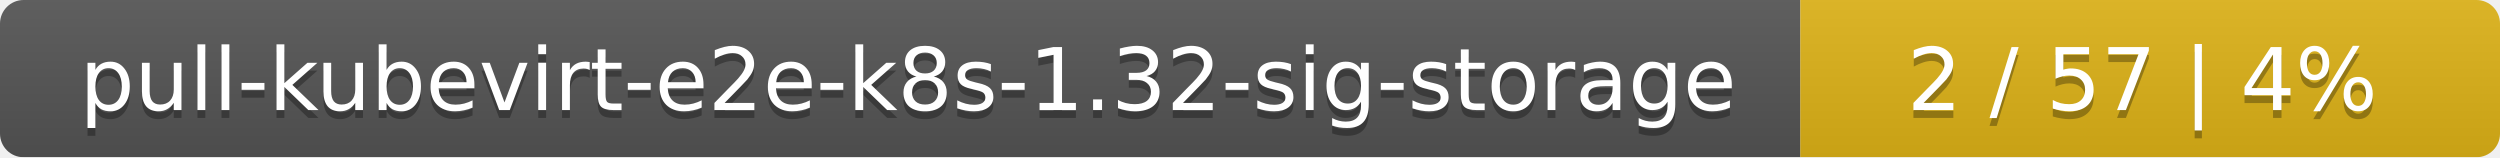
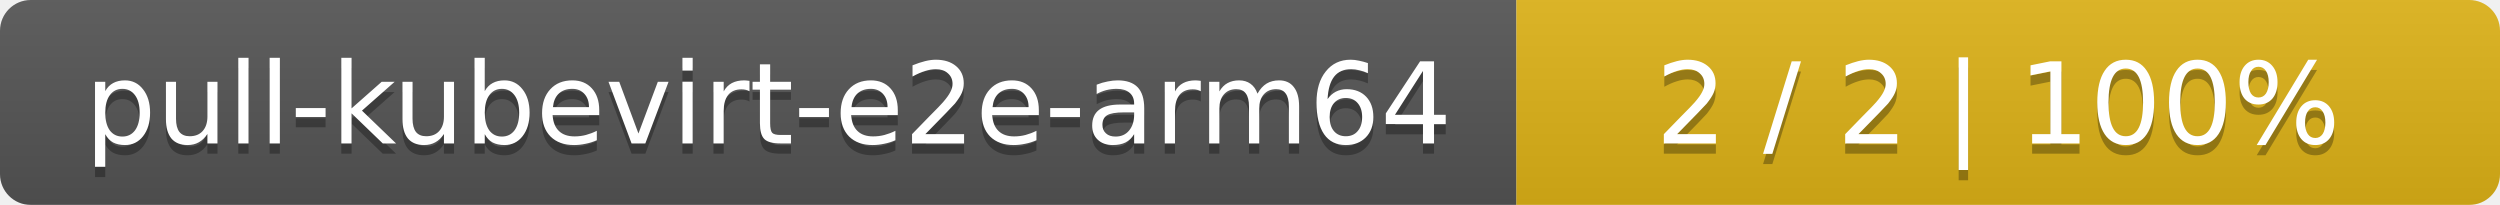
- <svg xmlns="http://www.w3.org/2000/svg" width="318" height="20">
+ <svg xmlns="http://www.w3.org/2000/svg" width="244" height="20">
  <linearGradient id="smooth" x2="0" y2="100%">
    <stop offset="0" stop-color="#bbb" stop-opacity=".1" />
    <stop offset="1" stop-opacity=".1" />
  </linearGradient>
  <mask id="round">
-     <rect width="318" height="20" rx="3" fill="#fff" />
+     <rect width="244" height="20" rx="3" fill="#fff" />
  </mask>
  <g mask="url(#round)">
-     <rect width="229" height="20" fill="#555" />
-     <rect x="229" width="89" height="20" fill="#dfb317" />
-     <rect width="318" height="20" fill="url(#smooth)" />
+     <rect width="148" height="20" fill="#555" />
+     <rect x="148" width="96" height="20" fill="#dfb317" />
+     <rect width="244" height="20" fill="url(#smooth)" />
  </g>
  <g fill="#fff" text-anchor="middle" font-family="DejaVu Sans,Verdana,Geneva,sans-serif" font-size="11">
-     <text x="115.5" y="15" fill="#010101" fill-opacity=".3">pull-kubevirt-e2e-k8s-1.32-sig-storage</text>
-     <text x="115.5" y="14">pull-kubevirt-e2e-k8s-1.32-sig-storage</text>
-     <text x="272.5" y="15" fill="#010101" fill-opacity=".3">2 / 57    |    4%</text>
-     <text x="272.5" y="14">2 / 57    |    4%</text>
+     <text x="75" y="15" fill="#010101" fill-opacity=".3">pull-kubevirt-e2e-arm64</text>
+     <text x="75" y="14">pull-kubevirt-e2e-arm64</text>
+     <text x="195" y="15" fill="#010101" fill-opacity=".3">2 / 2    |    100%</text>
+     <text x="195" y="14">2 / 2    |    100%</text>
  </g>
</svg>
